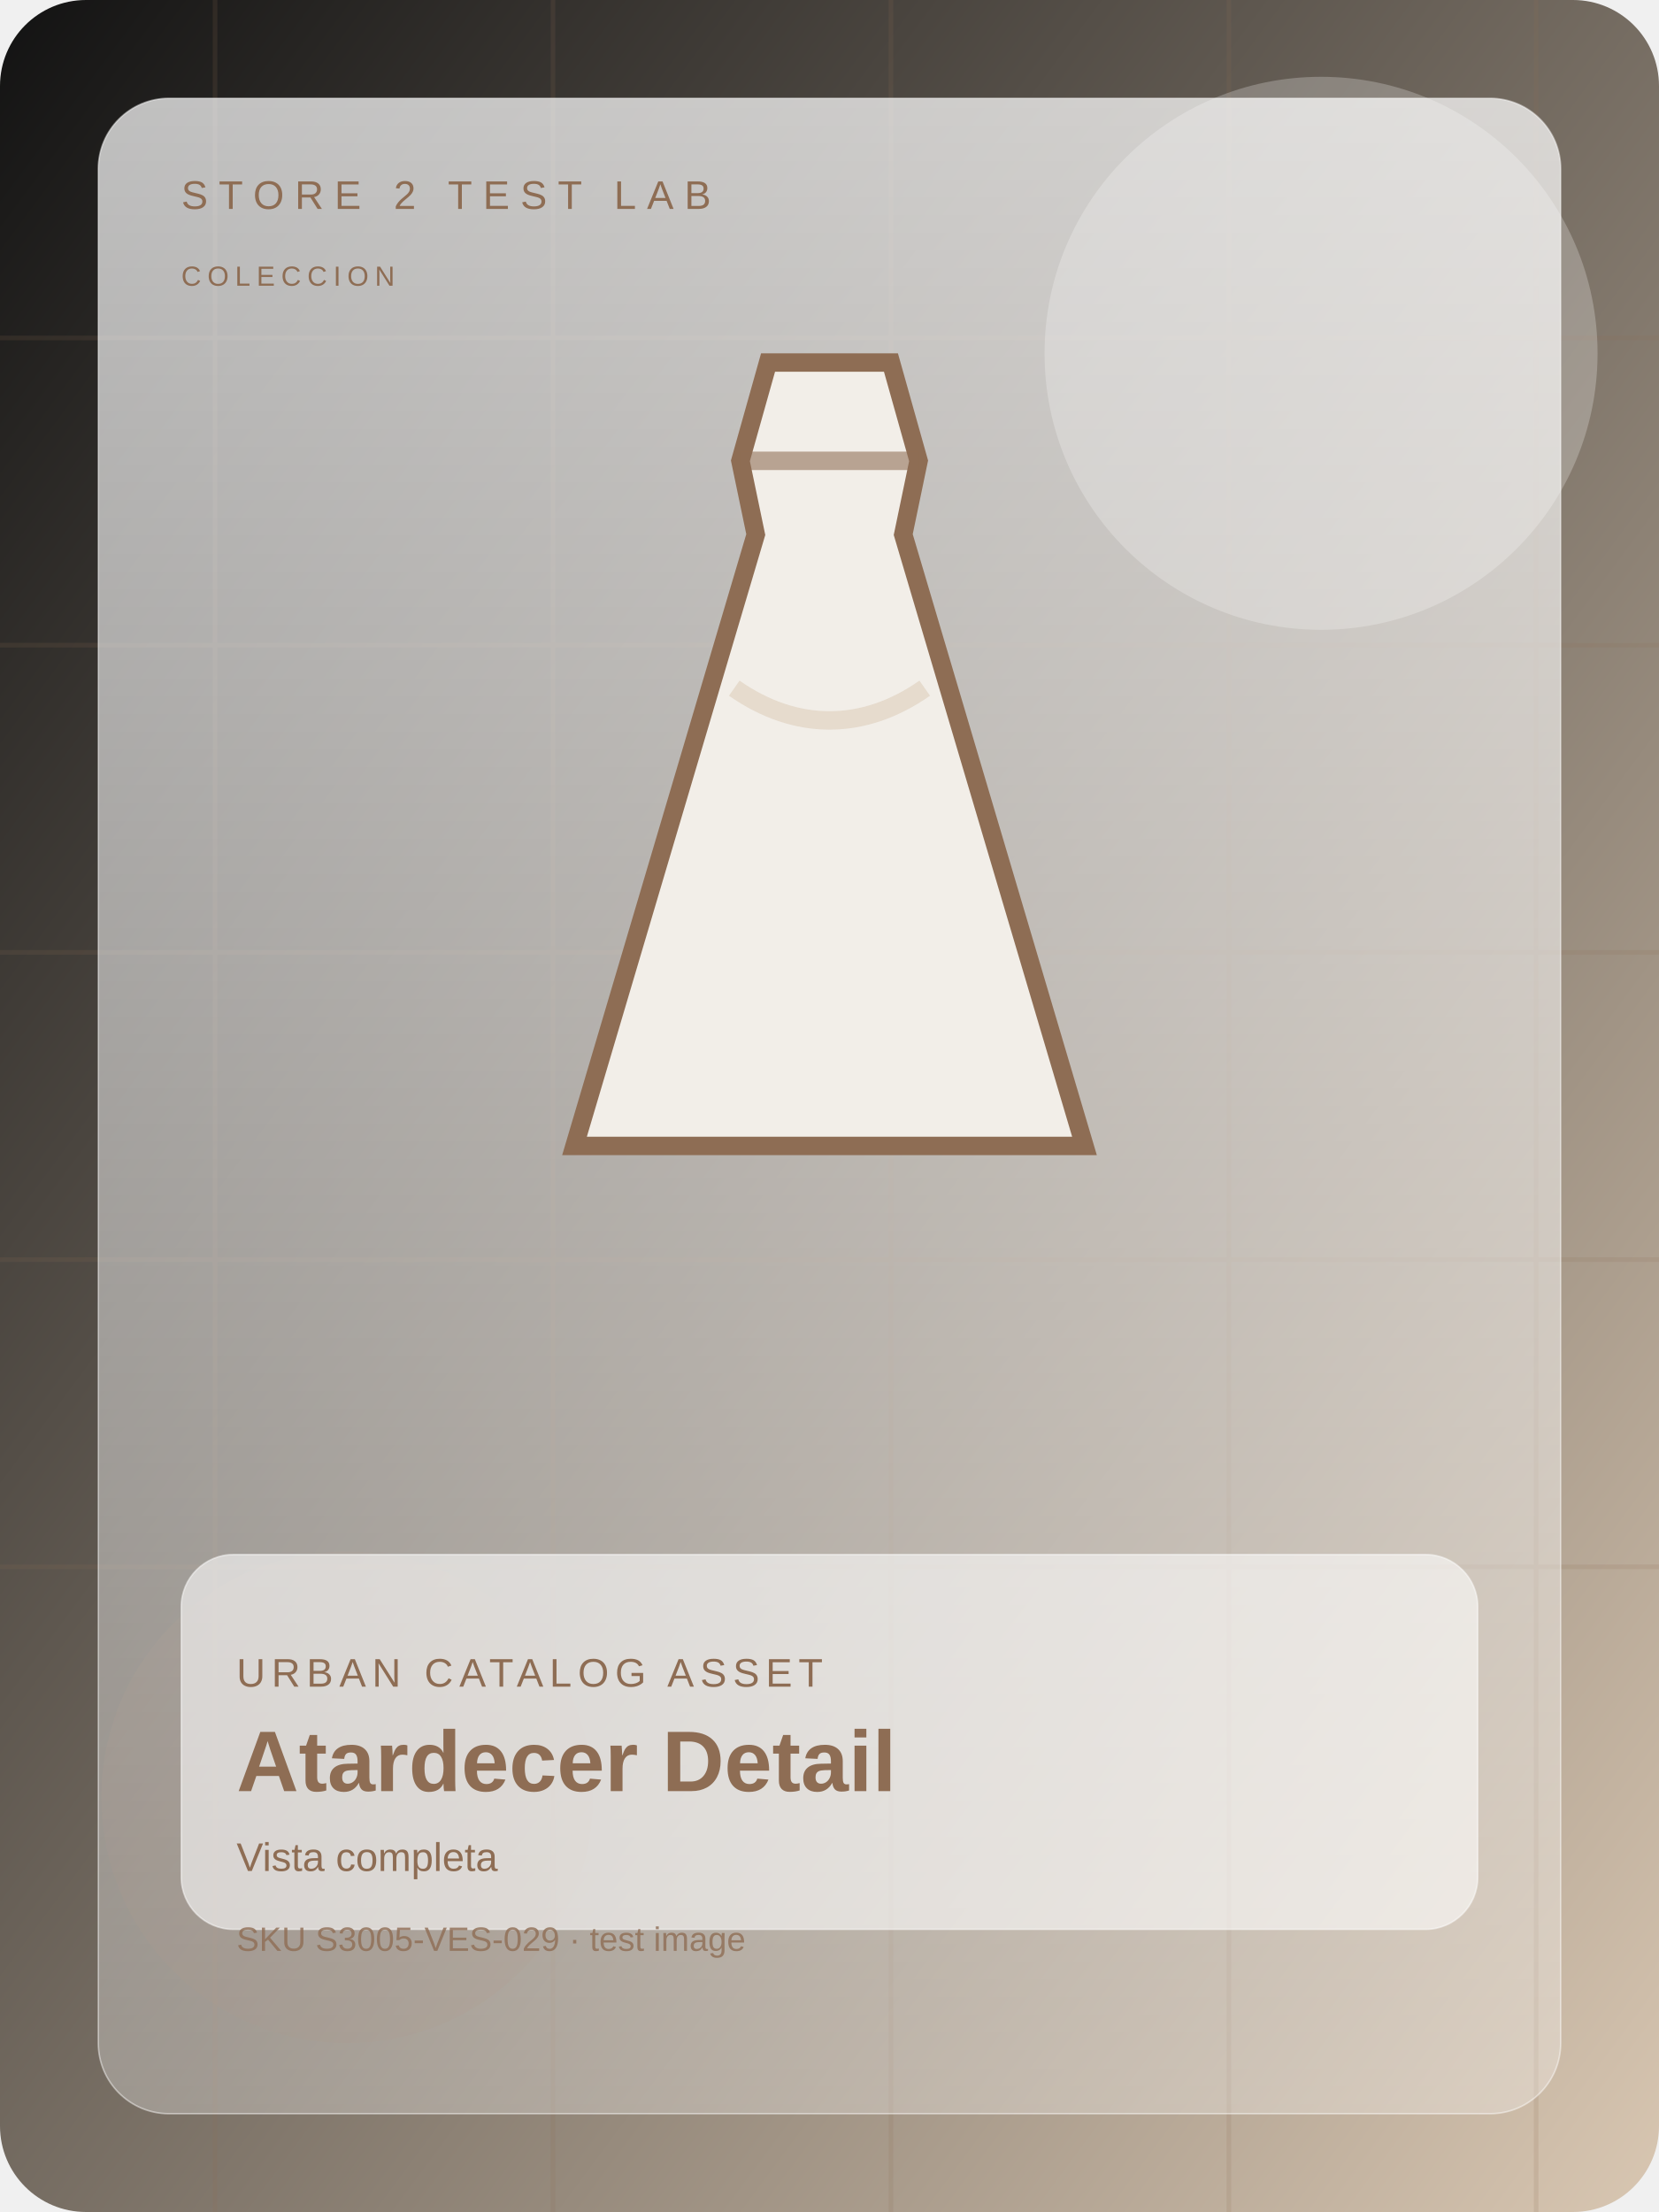
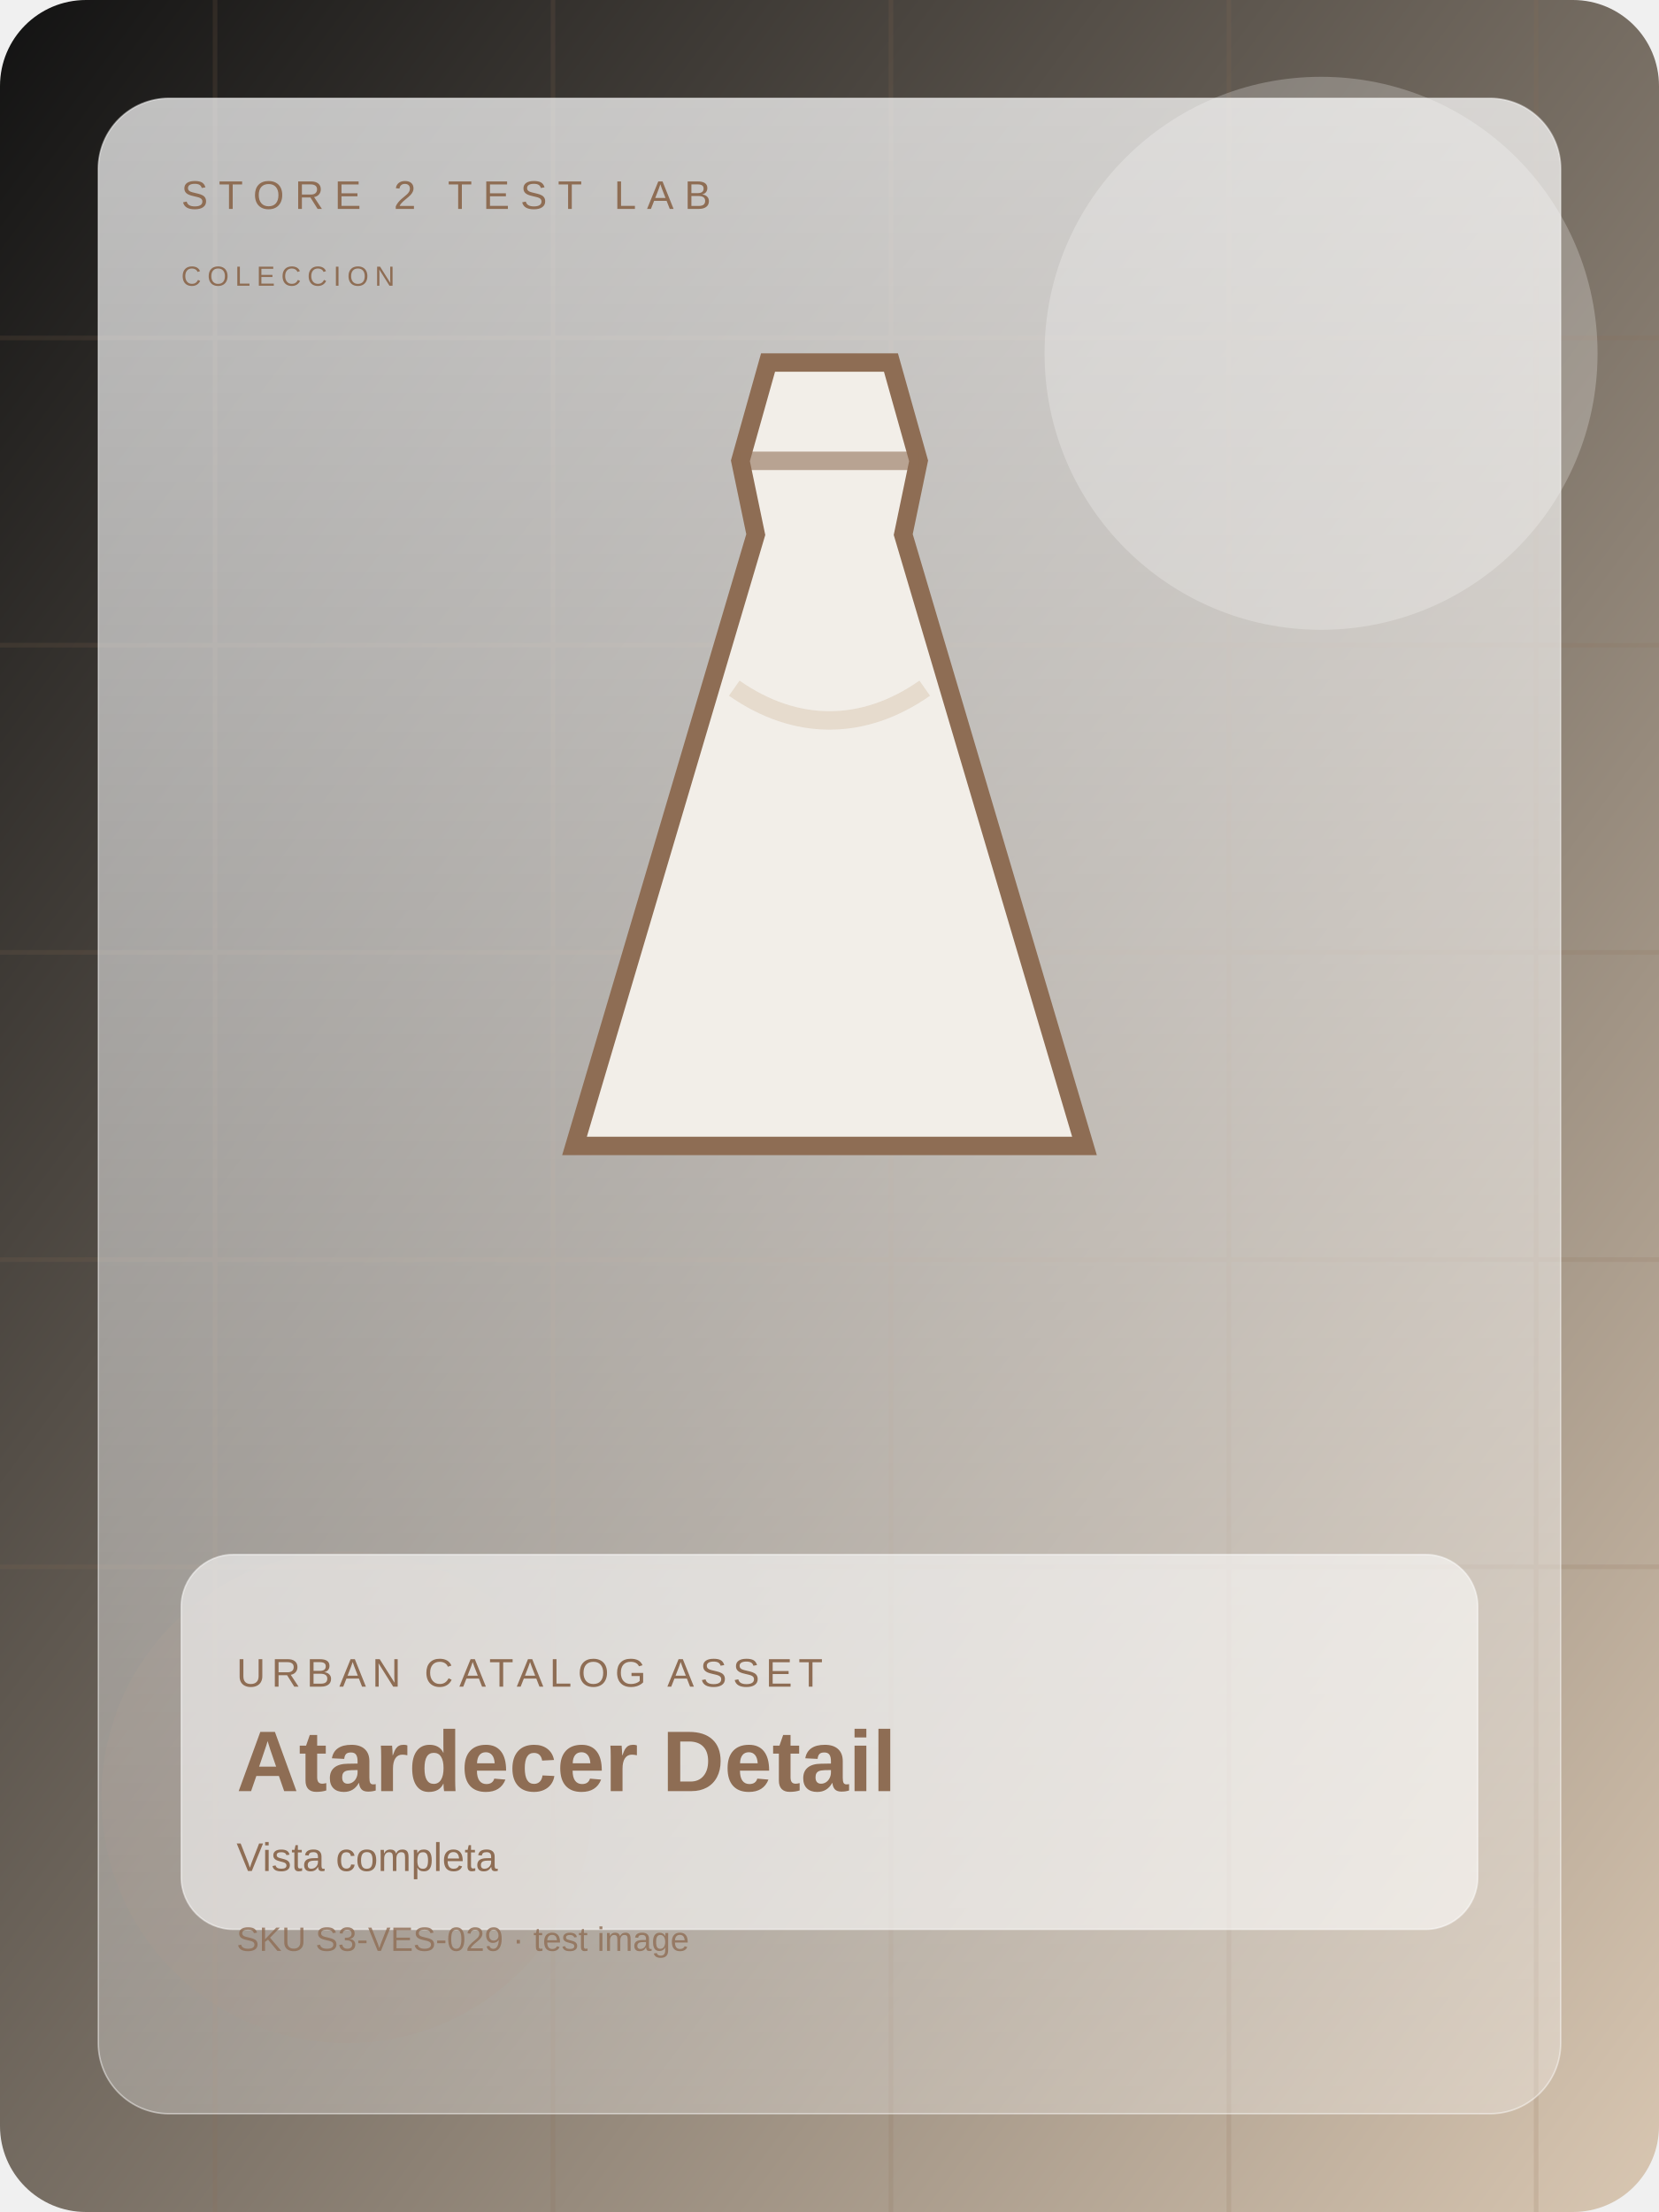
<svg xmlns="http://www.w3.org/2000/svg" width="1200" height="1600" viewBox="0 0 1080 1440" fill="none">
  <defs>
    <linearGradient id="bg" x1="0" y1="0" x2="1" y2="1">
      <stop offset="0%" stop-color="#121212" />
      <stop offset="100%" stop-color="#d9c7b2" />
    </linearGradient>
    <linearGradient id="panel" x1="0" y1="0" x2="0" y2="1">
      <stop offset="0%" stop-color="rgba(255,255,255,0.72)" />
      <stop offset="100%" stop-color="rgba(255,255,255,0.28)" />
    </linearGradient>
  </defs>
  <rect width="1080" height="1440" rx="56" fill="url(#bg)" />
  <g opacity="0.16" stroke="#8e6d54" stroke-width="3">
    <path d="M0 220h1080" />
    <path d="M0 420h1080" />
    <path d="M0 620h1080" />
    <path d="M0 820h1080" />
    <path d="M0 1020h1080" />
    <path d="M140 0v1440" />
    <path d="M360 0v1440" />
    <path d="M580 0v1440" />
    <path d="M800 0v1440" />
    <path d="M1000 0v1440" />
  </g>
  <circle cx="860" cy="230" r="180" fill="#ffffff" opacity="0.24" />
  <circle cx="226" cy="1170" r="160" fill="#8e6d54" opacity="0.15" />
  <rect x="64" y="64" width="952" height="1312" rx="46" fill="url(#panel)" stroke="rgba(255,255,255,0.46)" />
  <text x="118" y="136" fill="#8e6d54" font-size="26" font-family="Arial, sans-serif" letter-spacing="7">STORE 2 TEST LAB</text>
  <text x="118" y="186" fill="#8e6d54" font-size="18" font-family="Arial, sans-serif" letter-spacing="4">COLECCION</text>
  <g transform="translate(0 28)">
    <path d="M500 208h80l18 64-10 48 118 398H374l118-398-10-48z" fill="#f2eee8" stroke="#8e6d54" stroke-width="12" />
    <path d="M482 272h116" stroke="#8e6d54" stroke-width="12" opacity="0.58" />
    <path d="M478 420c40 28 84 28 124 0" stroke="#d9c7b2" stroke-width="12" opacity="0.5" />
  </g>
  <rect x="118" y="1012" width="844" height="244" rx="34" fill="rgba(255,255,255,0.58)" stroke="rgba(255,255,255,0.48)" />
  <text x="154" y="1098" fill="#8e6d54" font-size="26" font-family="Arial, sans-serif" letter-spacing="4">URBAN CATALOG ASSET</text>
  <text x="154" y="1166" fill="#8e6d54" font-size="56" font-weight="700" font-family="Arial, sans-serif">Atardecer Detail</text>
  <text x="154" y="1218" fill="#8e6d54" font-size="26" font-family="Arial, sans-serif">Vista completa</text>
-   <text x="154" y="1270" fill="#8e6d54" font-size="22" font-family="Arial, sans-serif" opacity="0.8">SKU S3005-VES-029 · test image</text>
+   <text x="154" y="1270" fill="#8e6d54" font-size="22" font-family="Arial, sans-serif" opacity="0.8">SKU S3-VES-029 · test image</text>
</svg>
